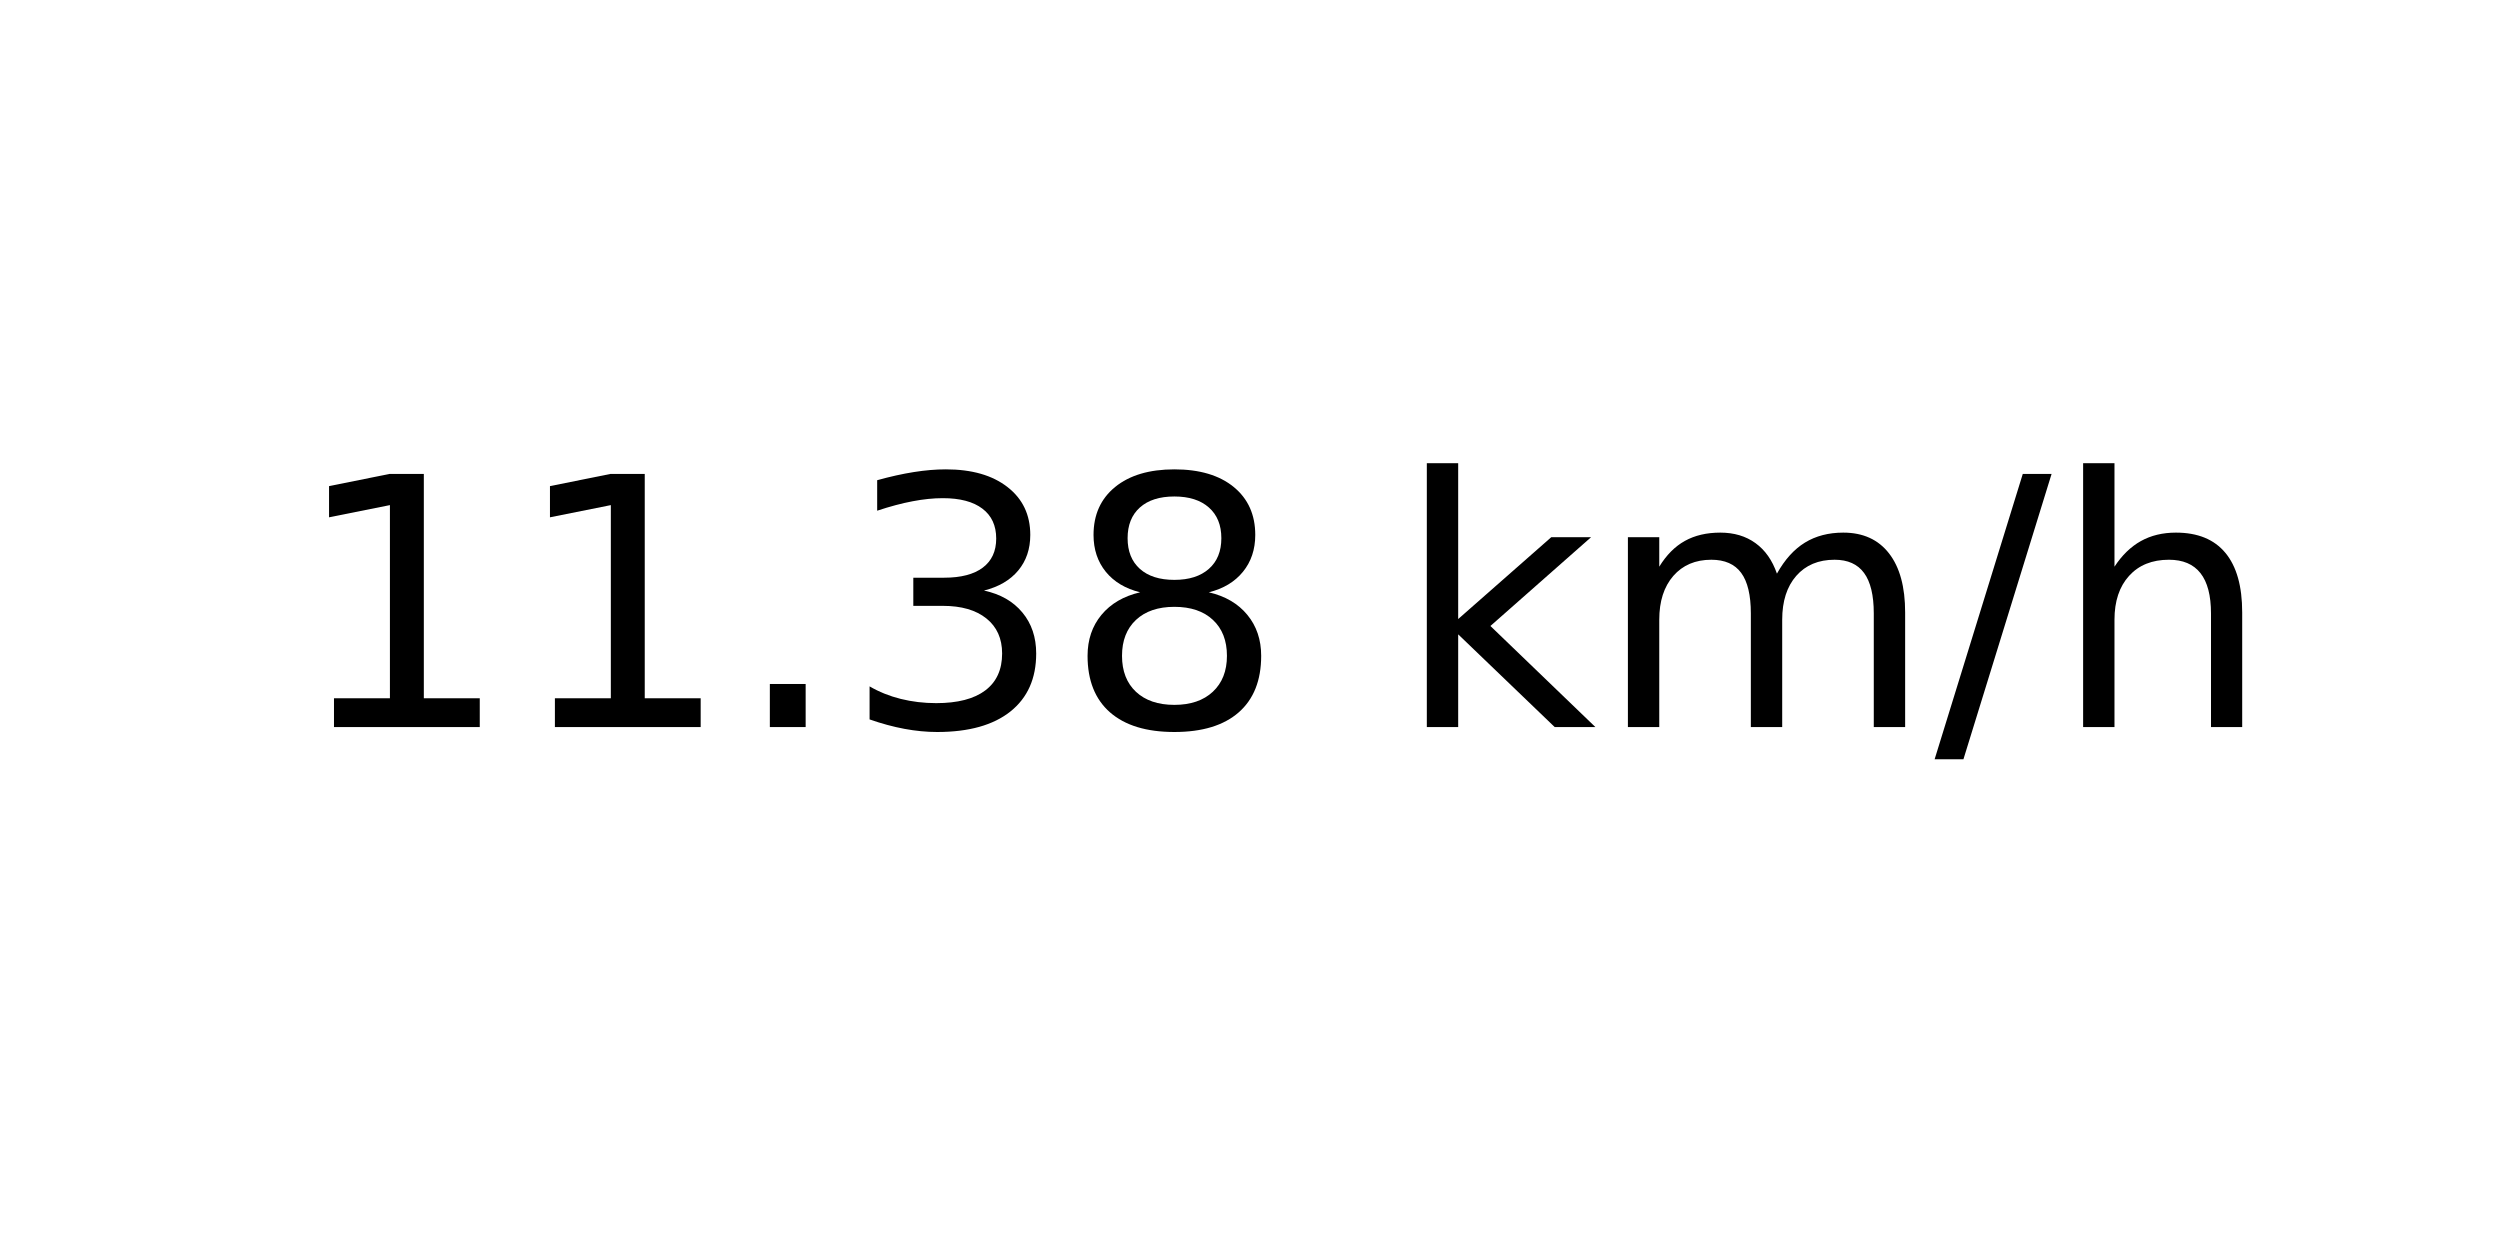
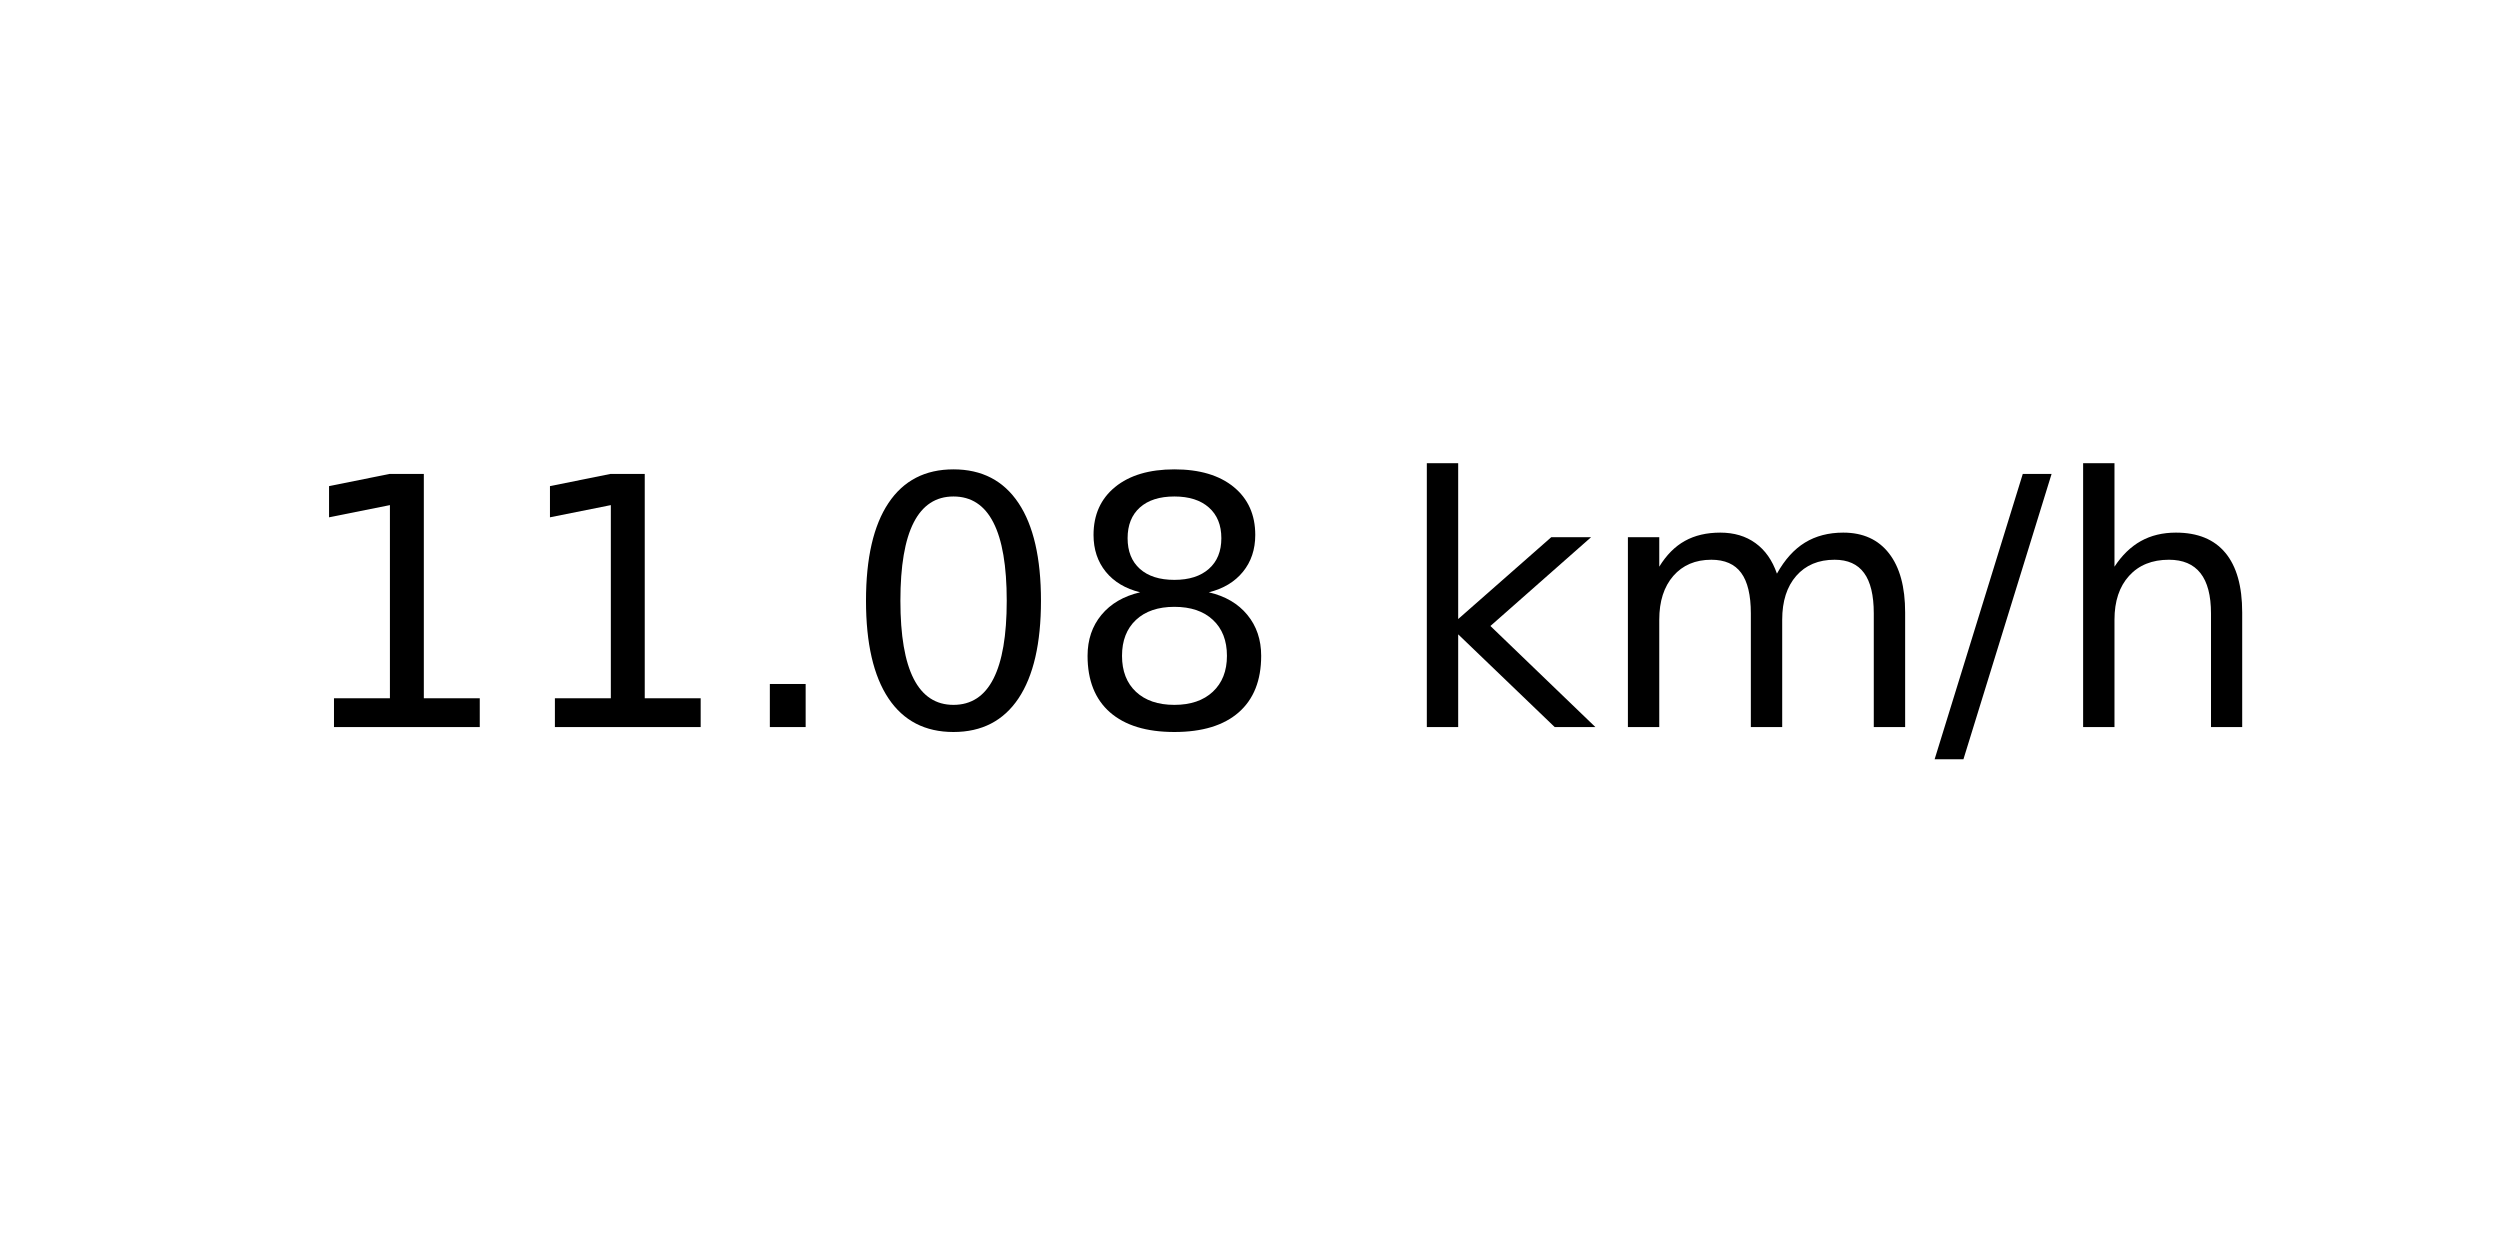
<svg xmlns="http://www.w3.org/2000/svg" xmlns:xlink="http://www.w3.org/1999/xlink" width="72pt" height="36pt" viewBox="0 0 72 36" version="1.1">
  <defs>
    <style type="text/css">*{stroke-linejoin: round; stroke-linecap: butt}</style>
  </defs>
  <g id="figure_1">
    <g id="axes_1">
      <g id="text_1">
        <g transform="translate(8.378125 20.93937) scale(0.1 -0.1)">
          <defs>
            <path id="DejaVuSans-31" d="M 794 531  L 1825 531  L 1825 4091  L 703 3866  L 703 4441  L 1819 4666  L 2450 4666  L 2450 531  L 3481 531  L 3481 0  L 794 0  L 794 531  z " transform="scale(0.015625)" />
            <path id="DejaVuSans-2e" d="M 684 794  L 1344 794  L 1344 0  L 684 0  L 684 794  z " transform="scale(0.015625)" />
-             <path id="DejaVuSans-33" d="M 2597 2516  Q 3050 2419 3304 2112  Q 3559 1806 3559 1356  Q 3559 666 3084 287  Q 2609 -91 1734 -91  Q 1441 -91 1130 -33  Q 819 25 488 141  L 488 750  Q 750 597 1062 519  Q 1375 441 1716 441  Q 2309 441 2620 675  Q 2931 909 2931 1356  Q 2931 1769 2642 2001  Q 2353 2234 1838 2234  L 1294 2234  L 1294 2753  L 1863 2753  Q 2328 2753 2575 2939  Q 2822 3125 2822 3475  Q 2822 3834 2567 4026  Q 2313 4219 1838 4219  Q 1578 4219 1281 4162  Q 984 4106 628 3988  L 628 4550  Q 988 4650 1302 4700  Q 1616 4750 1894 4750  Q 2613 4750 3031 4423  Q 3450 4097 3450 3541  Q 3450 3153 3228 2886  Q 3006 2619 2597 2516  z " transform="scale(0.015625)" />
+             <path id="DejaVuSans-30" d="M 2034 4250  Q 1547 4250 1301 3770  Q 1056 3291 1056 2328  Q 1056 1369 1301 889  Q 1547 409 2034 409  Q 2525 409 2770 889  Q 3016 1369 3016 2328  Q 3016 3291 2770 3770  Q 2525 4250 2034 4250  z M 2034 4750  Q 2819 4750 3233 4129  Q 3647 3509 3647 2328  Q 3647 1150 3233 529  Q 2819 -91 2034 -91  Q 1250 -91 836 529  Q 422 1150 422 2328  Q 422 3509 836 4129  Q 1250 4750 2034 4750  z " transform="scale(0.015625)" />
            <path id="DejaVuSans-38" d="M 2034 2216  Q 1584 2216 1326 1975  Q 1069 1734 1069 1313  Q 1069 891 1326 650  Q 1584 409 2034 409  Q 2484 409 2743 651  Q 3003 894 3003 1313  Q 3003 1734 2745 1975  Q 2488 2216 2034 2216  z M 1403 2484  Q 997 2584 770 2862  Q 544 3141 544 3541  Q 544 4100 942 4425  Q 1341 4750 2034 4750  Q 2731 4750 3128 4425  Q 3525 4100 3525 3541  Q 3525 3141 3298 2862  Q 3072 2584 2669 2484  Q 3125 2378 3379 2068  Q 3634 1759 3634 1313  Q 3634 634 3220 271  Q 2806 -91 2034 -91  Q 1263 -91 848 271  Q 434 634 434 1313  Q 434 1759 690 2068  Q 947 2378 1403 2484  z M 1172 3481  Q 1172 3119 1398 2916  Q 1625 2713 2034 2713  Q 2441 2713 2670 2916  Q 2900 3119 2900 3481  Q 2900 3844 2670 4047  Q 2441 4250 2034 4250  Q 1625 4250 1398 4047  Q 1172 3844 1172 3481  z " transform="scale(0.015625)" />
            <path id="DejaVuSans-20" transform="scale(0.015625)" />
            <path id="DejaVuSans-6b" d="M 581 4863  L 1159 4863  L 1159 1991  L 2875 3500  L 3609 3500  L 1753 1863  L 3688 0  L 2938 0  L 1159 1709  L 1159 0  L 581 0  L 581 4863  z " transform="scale(0.015625)" />
            <path id="DejaVuSans-6d" d="M 3328 2828  Q 3544 3216 3844 3400  Q 4144 3584 4550 3584  Q 5097 3584 5394 3201  Q 5691 2819 5691 2113  L 5691 0  L 5113 0  L 5113 2094  Q 5113 2597 4934 2840  Q 4756 3084 4391 3084  Q 3944 3084 3684 2787  Q 3425 2491 3425 1978  L 3425 0  L 2847 0  L 2847 2094  Q 2847 2600 2669 2842  Q 2491 3084 2119 3084  Q 1678 3084 1418 2786  Q 1159 2488 1159 1978  L 1159 0  L 581 0  L 581 3500  L 1159 3500  L 1159 2956  Q 1356 3278 1631 3431  Q 1906 3584 2284 3584  Q 2666 3584 2933 3390  Q 3200 3197 3328 2828  z " transform="scale(0.015625)" />
            <path id="DejaVuSans-2f" d="M 1625 4666  L 2156 4666  L 531 -594  L 0 -594  L 1625 4666  z " transform="scale(0.015625)" />
            <path id="DejaVuSans-68" d="M 3513 2113  L 3513 0  L 2938 0  L 2938 2094  Q 2938 2591 2744 2837  Q 2550 3084 2163 3084  Q 1697 3084 1428 2787  Q 1159 2491 1159 1978  L 1159 0  L 581 0  L 581 4863  L 1159 4863  L 1159 2956  Q 1366 3272 1645 3428  Q 1925 3584 2291 3584  Q 2894 3584 3203 3211  Q 3513 2838 3513 2113  z " transform="scale(0.015625)" />
          </defs>
          <use xlink:href="#DejaVuSans-31" />
          <use xlink:href="#DejaVuSans-31" x="63.623" />
          <use xlink:href="#DejaVuSans-2e" x="127.246" />
-           <use xlink:href="#DejaVuSans-33" x="159.033" />
+           <use xlink:href="#DejaVuSans-30" x="159.033" />
          <use xlink:href="#DejaVuSans-38" x="222.656" />
          <use xlink:href="#DejaVuSans-20" x="286.279" />
          <use xlink:href="#DejaVuSans-6b" x="318.066" />
          <use xlink:href="#DejaVuSans-6d" x="375.977" />
          <use xlink:href="#DejaVuSans-2f" x="473.389" />
          <use xlink:href="#DejaVuSans-68" x="507.08" />
        </g>
      </g>
    </g>
  </g>
</svg>
